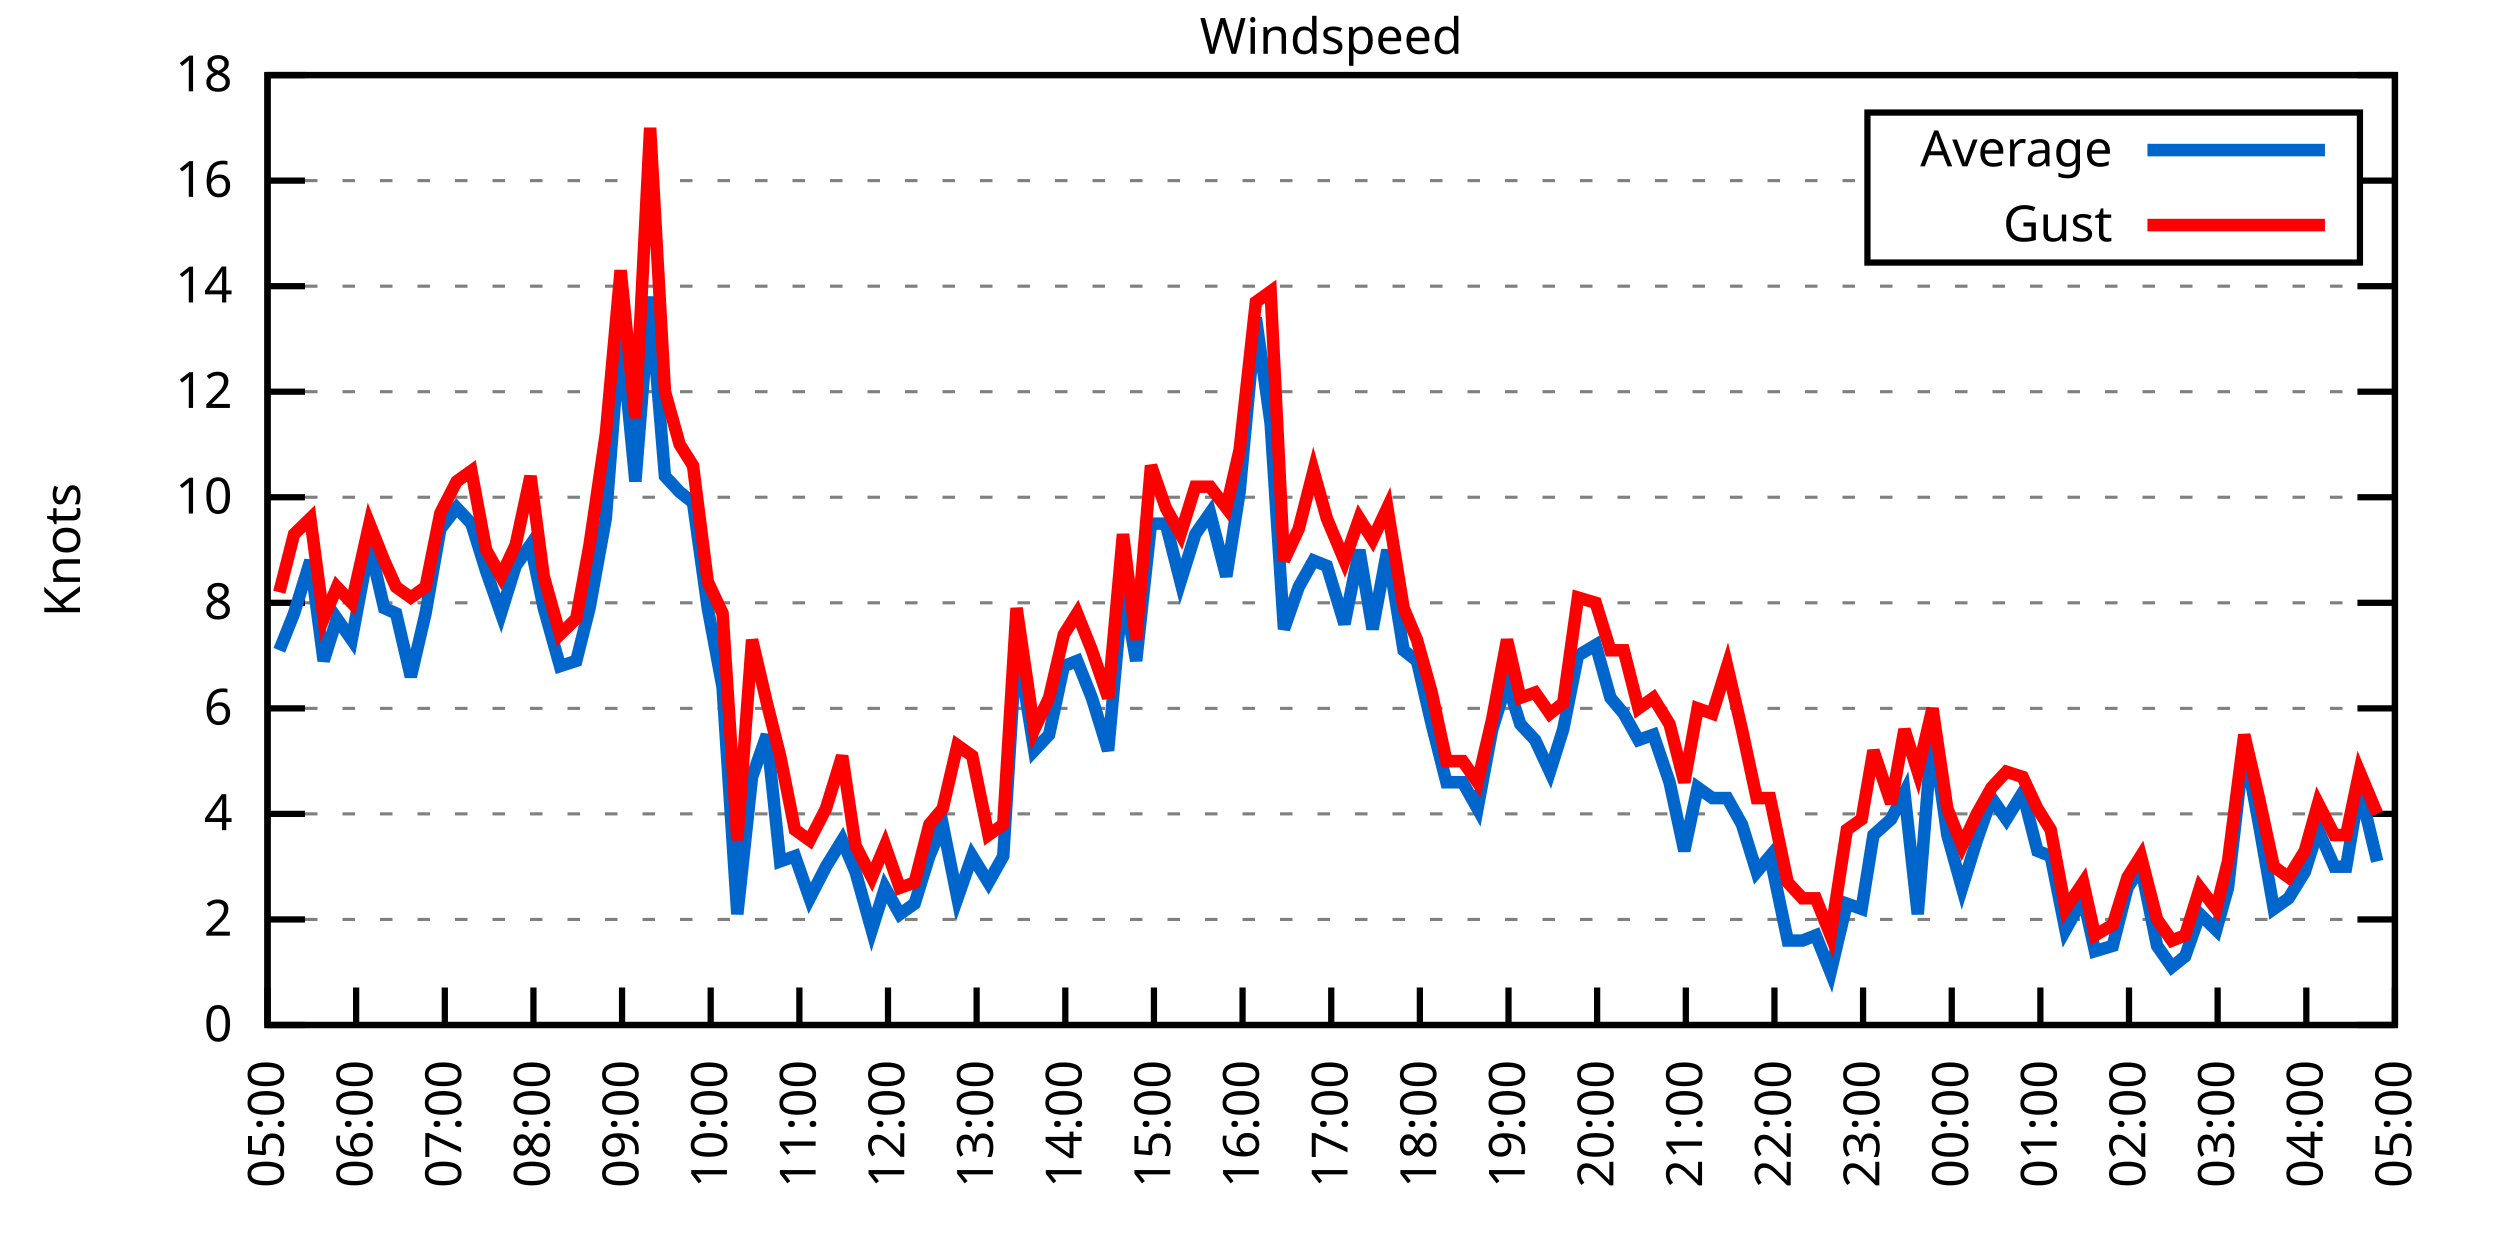
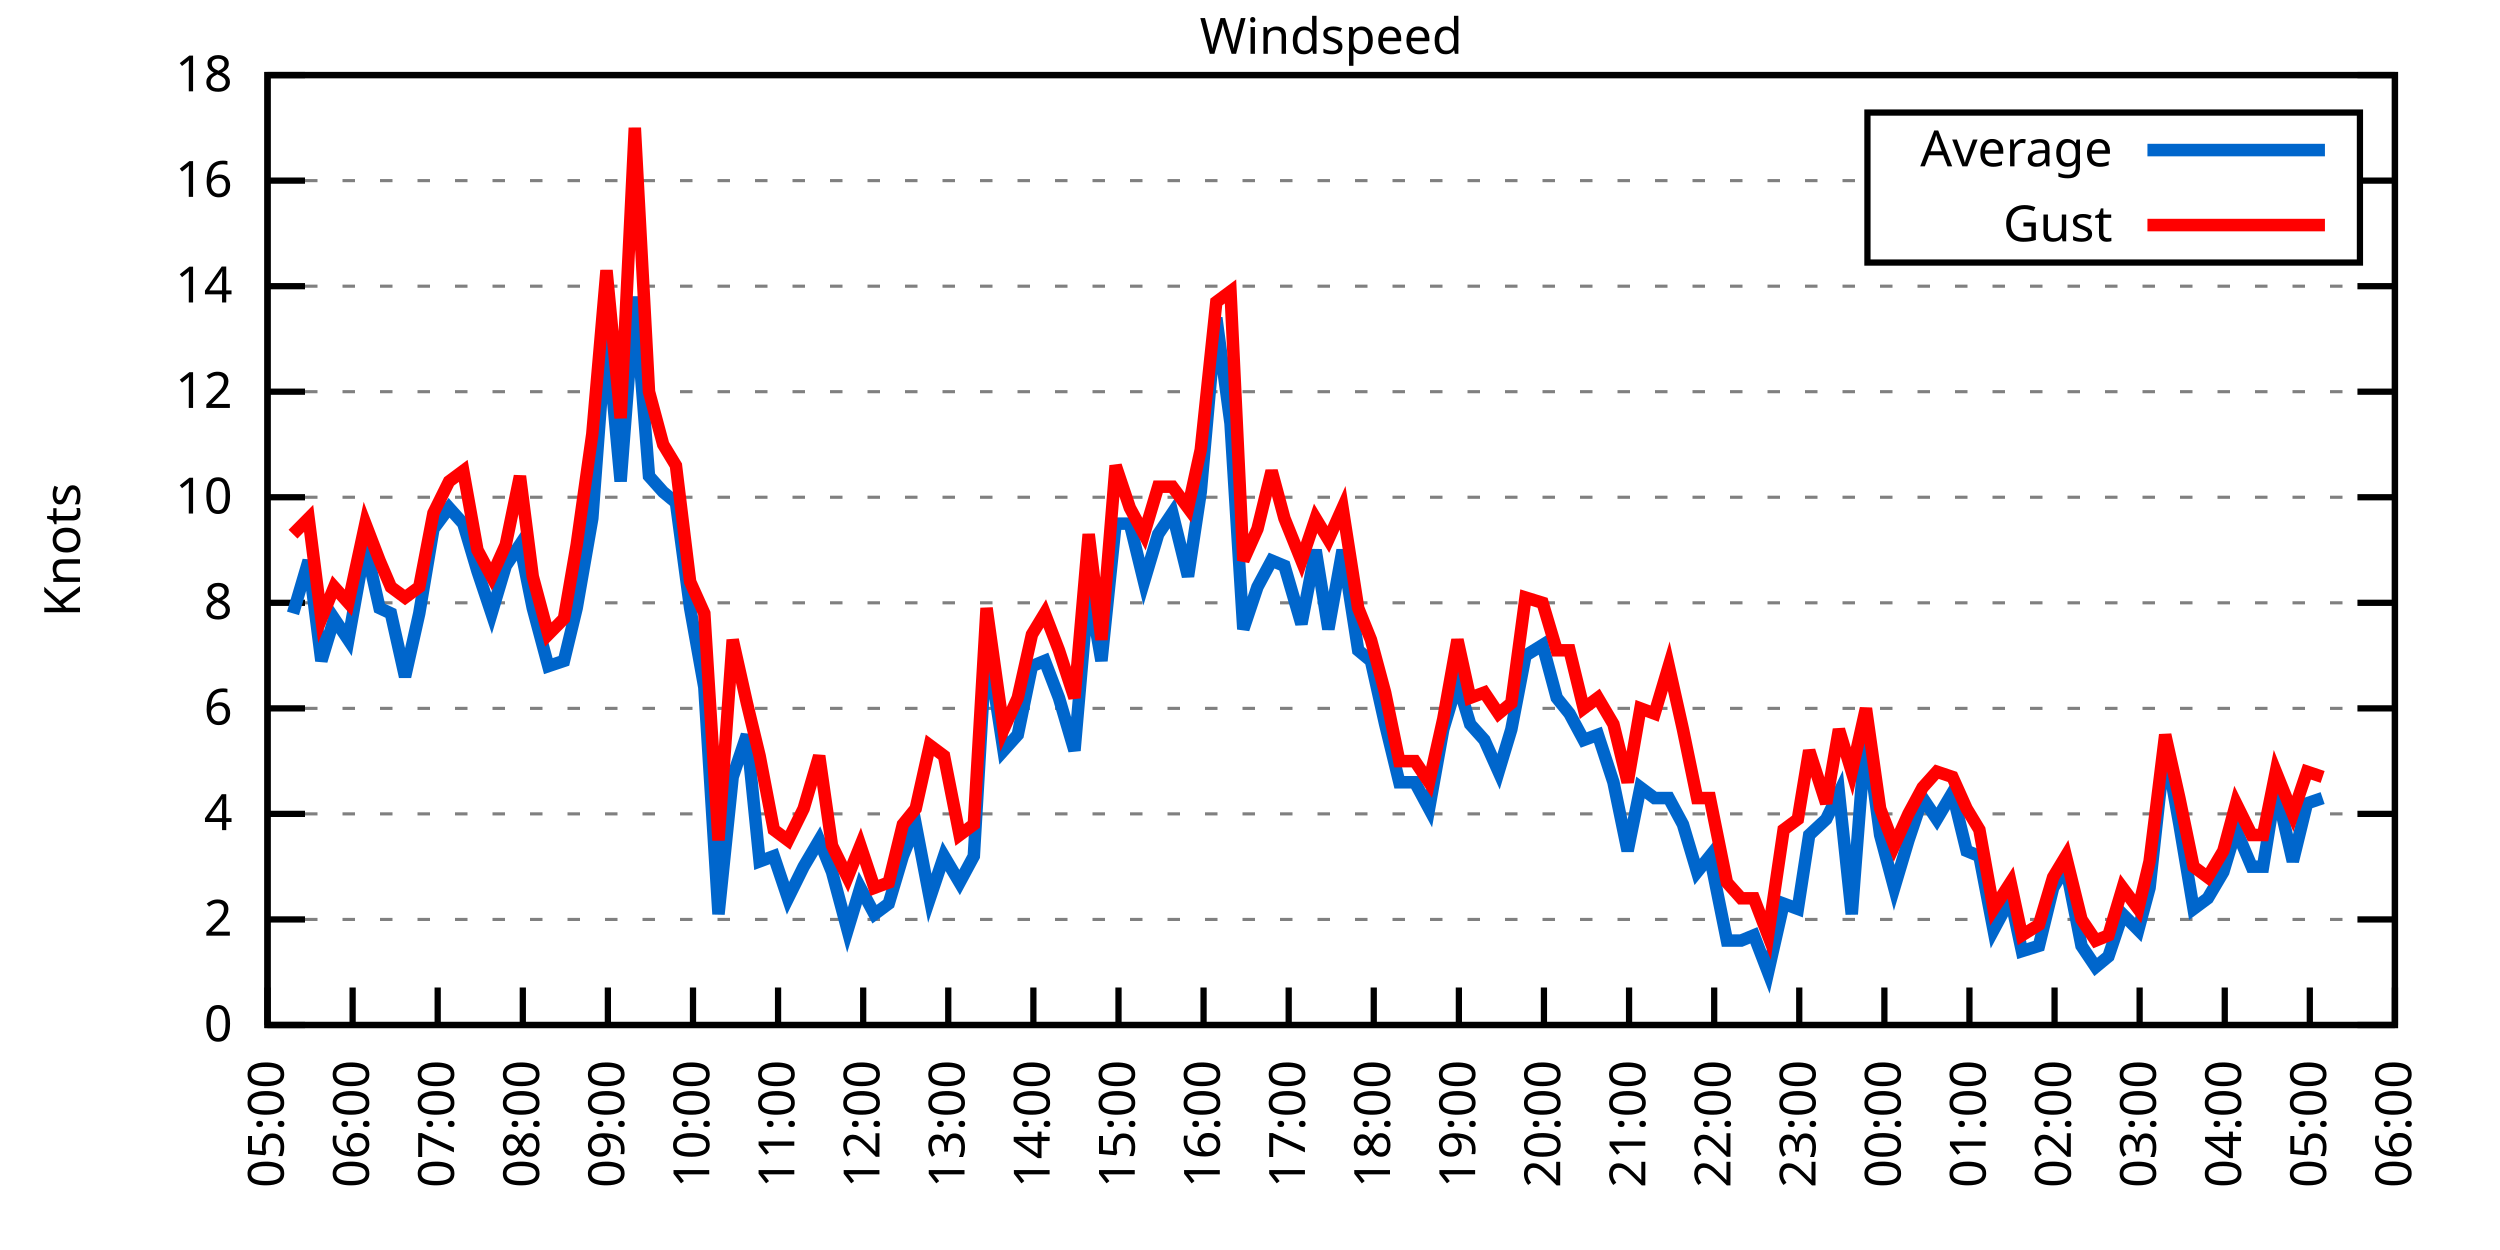
<svg xmlns="http://www.w3.org/2000/svg" xmlns:xlink="http://www.w3.org/1999/xlink" width="400" height="200" viewBox="0 0 400 200">
  <g id="gnuplot_canvas">
    <rect x="0" y="0" width="400" height="200" fill="none" />
    <defs>
      <circle id="gpDot" r="0.5" stroke-width="0.5" stroke="currentColor" />
      <path id="gpPt0" stroke-width="0.333" stroke="currentColor" d="M-1,0 h2 M0,-1 v2" />
      <path id="gpPt1" stroke-width="0.333" stroke="currentColor" d="M-1,-1 L1,1 M1,-1 L-1,1" />
      <path id="gpPt2" stroke-width="0.333" stroke="currentColor" d="M-1,0 L1,0 M0,-1 L0,1 M-1,-1 L1,1 M-1,1 L1,-1" />
      <rect id="gpPt3" stroke-width="0.333" stroke="currentColor" x="-1" y="-1" width="2" height="2" />
      <rect id="gpPt4" stroke-width="0.333" stroke="currentColor" fill="currentColor" x="-1" y="-1" width="2" height="2" />
      <circle id="gpPt5" stroke-width="0.333" stroke="currentColor" cx="0" cy="0" r="1" />
      <use xlink:href="#gpPt5" id="gpPt6" fill="currentColor" stroke="none" />
      <path id="gpPt7" stroke-width="0.333" stroke="currentColor" d="M0,-1.33 L-1.33,0.67 L1.33,0.67 z" />
      <use xlink:href="#gpPt7" id="gpPt8" fill="currentColor" stroke="none" />
      <use xlink:href="#gpPt7" id="gpPt9" stroke="currentColor" transform="rotate(180)" />
      <use xlink:href="#gpPt9" id="gpPt10" fill="currentColor" stroke="none" />
      <use xlink:href="#gpPt3" id="gpPt11" stroke="currentColor" transform="rotate(45)" />
      <use xlink:href="#gpPt11" id="gpPt12" fill="currentColor" stroke="none" />
      <path id="gpPt13" stroke-width="0.333" stroke="currentColor" d="M0,1.330 L1.265,0.411 L0.782,-1.067 L-0.782,-1.076 L-1.265,0.411 z" />
      <use xlink:href="#gpPt13" id="gpPt14" fill="currentColor" stroke="none" />
      <filter id="textbox" filterUnits="objectBoundingBox" x="0" y="0" height="1" width="1">
        <feFlood flood-color="white" flood-opacity="1" result="bgnd" />
        <feComposite in="SourceGraphic" in2="bgnd" operator="atop" />
      </filter>
      <filter id="greybox" filterUnits="objectBoundingBox" x="0" y="0" height="1" width="1">
        <feFlood flood-color="lightgrey" flood-opacity="1" result="grey" />
        <feComposite in="SourceGraphic" in2="grey" operator="atop" />
      </filter>
    </defs>
    <g fill="none" color="white" stroke="currentColor" stroke-width="1.00" stroke-linecap="butt" stroke-linejoin="miter">
</g>
    <g fill="none" color="black" stroke="currentColor" stroke-width="1.00" stroke-linecap="butt" stroke-linejoin="miter">
      <g stroke="none" shape-rendering="crispEdges">
        <polygon fill="rgb(255, 255, 255)" points="42.80,164.00 383.18,164.00 383.18,12.02 42.80,12.02 " />
      </g>
    </g>
    <g fill="none" color="black" stroke="currentColor" stroke-width="1.00" stroke-linecap="butt" stroke-linejoin="miter">
</g>
    <g fill="none" color="black" stroke="black" stroke-width="0.50" stroke-linecap="butt" stroke-linejoin="miter">
</g>
    <g fill="none" color="gray" stroke="currentColor" stroke-width="0.50" stroke-linecap="butt" stroke-linejoin="miter">
      <path stroke="gray" stroke-dasharray="2,4" class="gridline" d="M42.80,164.00 L383.19,164.00  " />
    </g>
    <g fill="none" color="gray" stroke="gray" stroke-width="1.00" stroke-linecap="butt" stroke-linejoin="miter">
</g>
    <g fill="none" color="black" stroke="currentColor" stroke-width="1.00" stroke-linecap="butt" stroke-linejoin="miter">
      <path stroke="black" d="M42.80,164.00 L48.80,164.00 M383.19,164.00 L377.19,164.00  " />
      <g transform="translate(37.20,166.60)" stroke="none" fill="black" font-family="Sans" font-size="8.00" text-anchor="end">
        <text>
          <tspan font-family="Sans"> 0</tspan>
        </text>
      </g>
    </g>
    <g fill="none" color="black" stroke="currentColor" stroke-width="1.00" stroke-linecap="butt" stroke-linejoin="miter">
</g>
    <g fill="none" color="black" stroke="black" stroke-width="0.50" stroke-linecap="butt" stroke-linejoin="miter">
</g>
    <g fill="none" color="gray" stroke="currentColor" stroke-width="0.50" stroke-linecap="butt" stroke-linejoin="miter">
      <path stroke="gray" stroke-dasharray="2,4" class="gridline" d="M42.80,147.11 L383.19,147.11  " />
    </g>
    <g fill="none" color="gray" stroke="gray" stroke-width="1.00" stroke-linecap="butt" stroke-linejoin="miter">
</g>
    <g fill="none" color="black" stroke="currentColor" stroke-width="1.00" stroke-linecap="butt" stroke-linejoin="miter">
      <path stroke="black" d="M42.80,147.11 L48.80,147.11 M383.19,147.11 L377.19,147.11  " />
      <g transform="translate(37.20,149.71)" stroke="none" fill="black" font-family="Sans" font-size="8.00" text-anchor="end">
        <text>
          <tspan font-family="Sans"> 2</tspan>
        </text>
      </g>
    </g>
    <g fill="none" color="black" stroke="currentColor" stroke-width="1.00" stroke-linecap="butt" stroke-linejoin="miter">
</g>
    <g fill="none" color="black" stroke="black" stroke-width="0.50" stroke-linecap="butt" stroke-linejoin="miter">
</g>
    <g fill="none" color="gray" stroke="currentColor" stroke-width="0.50" stroke-linecap="butt" stroke-linejoin="miter">
      <path stroke="gray" stroke-dasharray="2,4" class="gridline" d="M42.80,130.22 L383.19,130.22  " />
    </g>
    <g fill="none" color="gray" stroke="gray" stroke-width="1.00" stroke-linecap="butt" stroke-linejoin="miter">
</g>
    <g fill="none" color="black" stroke="currentColor" stroke-width="1.00" stroke-linecap="butt" stroke-linejoin="miter">
      <path stroke="black" d="M42.80,130.22 L48.80,130.22 M383.19,130.22 L377.19,130.22  " />
      <g transform="translate(37.20,132.82)" stroke="none" fill="black" font-family="Sans" font-size="8.00" text-anchor="end">
        <text>
          <tspan font-family="Sans"> 4</tspan>
        </text>
      </g>
    </g>
    <g fill="none" color="black" stroke="currentColor" stroke-width="1.00" stroke-linecap="butt" stroke-linejoin="miter">
</g>
    <g fill="none" color="black" stroke="black" stroke-width="0.50" stroke-linecap="butt" stroke-linejoin="miter">
</g>
    <g fill="none" color="gray" stroke="currentColor" stroke-width="0.50" stroke-linecap="butt" stroke-linejoin="miter">
      <path stroke="gray" stroke-dasharray="2,4" class="gridline" d="M42.80,113.34 L383.19,113.34  " />
    </g>
    <g fill="none" color="gray" stroke="gray" stroke-width="1.00" stroke-linecap="butt" stroke-linejoin="miter">
</g>
    <g fill="none" color="black" stroke="currentColor" stroke-width="1.00" stroke-linecap="butt" stroke-linejoin="miter">
      <path stroke="black" d="M42.80,113.34 L48.80,113.34 M383.19,113.34 L377.19,113.34  " />
      <g transform="translate(37.20,115.94)" stroke="none" fill="black" font-family="Sans" font-size="8.00" text-anchor="end">
        <text>
          <tspan font-family="Sans"> 6</tspan>
        </text>
      </g>
    </g>
    <g fill="none" color="black" stroke="currentColor" stroke-width="1.00" stroke-linecap="butt" stroke-linejoin="miter">
</g>
    <g fill="none" color="black" stroke="black" stroke-width="0.50" stroke-linecap="butt" stroke-linejoin="miter">
</g>
    <g fill="none" color="gray" stroke="currentColor" stroke-width="0.50" stroke-linecap="butt" stroke-linejoin="miter">
      <path stroke="gray" stroke-dasharray="2,4" class="gridline" d="M42.80,96.45 L383.19,96.45  " />
    </g>
    <g fill="none" color="gray" stroke="gray" stroke-width="1.00" stroke-linecap="butt" stroke-linejoin="miter">
</g>
    <g fill="none" color="black" stroke="currentColor" stroke-width="1.00" stroke-linecap="butt" stroke-linejoin="miter">
      <path stroke="black" d="M42.80,96.45 L48.80,96.45 M383.19,96.45 L377.19,96.45  " />
      <g transform="translate(37.20,99.05)" stroke="none" fill="black" font-family="Sans" font-size="8.00" text-anchor="end">
        <text>
          <tspan font-family="Sans"> 8</tspan>
        </text>
      </g>
    </g>
    <g fill="none" color="black" stroke="currentColor" stroke-width="1.00" stroke-linecap="butt" stroke-linejoin="miter">
</g>
    <g fill="none" color="black" stroke="black" stroke-width="0.50" stroke-linecap="butt" stroke-linejoin="miter">
</g>
    <g fill="none" color="gray" stroke="currentColor" stroke-width="0.50" stroke-linecap="butt" stroke-linejoin="miter">
      <path stroke="gray" stroke-dasharray="2,4" class="gridline" d="M42.80,79.56 L383.19,79.56  " />
    </g>
    <g fill="none" color="gray" stroke="gray" stroke-width="1.00" stroke-linecap="butt" stroke-linejoin="miter">
</g>
    <g fill="none" color="black" stroke="currentColor" stroke-width="1.00" stroke-linecap="butt" stroke-linejoin="miter">
      <path stroke="black" d="M42.80,79.56 L48.80,79.56 M383.19,79.56 L377.19,79.56  " />
      <g transform="translate(37.20,82.16)" stroke="none" fill="black" font-family="Sans" font-size="8.00" text-anchor="end">
        <text>
          <tspan font-family="Sans"> 10</tspan>
        </text>
      </g>
    </g>
    <g fill="none" color="black" stroke="currentColor" stroke-width="1.00" stroke-linecap="butt" stroke-linejoin="miter">
</g>
    <g fill="none" color="black" stroke="black" stroke-width="0.50" stroke-linecap="butt" stroke-linejoin="miter">
</g>
    <g fill="none" color="gray" stroke="currentColor" stroke-width="0.50" stroke-linecap="butt" stroke-linejoin="miter">
      <path stroke="gray" stroke-dasharray="2,4" class="gridline" d="M42.80,62.67 L383.19,62.67  " />
    </g>
    <g fill="none" color="gray" stroke="gray" stroke-width="1.00" stroke-linecap="butt" stroke-linejoin="miter">
</g>
    <g fill="none" color="black" stroke="currentColor" stroke-width="1.00" stroke-linecap="butt" stroke-linejoin="miter">
      <path stroke="black" d="M42.80,62.67 L48.80,62.67 M383.19,62.67 L377.19,62.67  " />
      <g transform="translate(37.20,65.27)" stroke="none" fill="black" font-family="Sans" font-size="8.00" text-anchor="end">
        <text>
          <tspan font-family="Sans"> 12</tspan>
        </text>
      </g>
    </g>
    <g fill="none" color="black" stroke="currentColor" stroke-width="1.00" stroke-linecap="butt" stroke-linejoin="miter">
</g>
    <g fill="none" color="black" stroke="black" stroke-width="0.50" stroke-linecap="butt" stroke-linejoin="miter">
</g>
    <g fill="none" color="gray" stroke="currentColor" stroke-width="0.50" stroke-linecap="butt" stroke-linejoin="miter">
      <path stroke="gray" stroke-dasharray="2,4" class="gridline" d="M42.80,45.79 L383.19,45.79  " />
    </g>
    <g fill="none" color="gray" stroke="gray" stroke-width="1.00" stroke-linecap="butt" stroke-linejoin="miter">
</g>
    <g fill="none" color="black" stroke="currentColor" stroke-width="1.00" stroke-linecap="butt" stroke-linejoin="miter">
      <path stroke="black" d="M42.80,45.79 L48.80,45.79 M383.19,45.79 L377.19,45.79  " />
      <g transform="translate(37.20,48.39)" stroke="none" fill="black" font-family="Sans" font-size="8.00" text-anchor="end">
        <text>
          <tspan font-family="Sans"> 14</tspan>
        </text>
      </g>
    </g>
    <g fill="none" color="black" stroke="currentColor" stroke-width="1.00" stroke-linecap="butt" stroke-linejoin="miter">
</g>
    <g fill="none" color="black" stroke="black" stroke-width="0.50" stroke-linecap="butt" stroke-linejoin="miter">
</g>
    <g fill="none" color="gray" stroke="currentColor" stroke-width="0.50" stroke-linecap="butt" stroke-linejoin="miter">
      <path stroke="gray" stroke-dasharray="2,4" class="gridline" d="M42.80,28.90 L298.79,28.90 M377.59,28.90 L383.19,28.90  " />
    </g>
    <g fill="none" color="gray" stroke="gray" stroke-width="1.00" stroke-linecap="butt" stroke-linejoin="miter">
</g>
    <g fill="none" color="black" stroke="currentColor" stroke-width="1.00" stroke-linecap="butt" stroke-linejoin="miter">
      <path stroke="black" d="M42.80,28.90 L48.80,28.90 M383.19,28.90 L377.19,28.90  " />
      <g transform="translate(37.20,31.50)" stroke="none" fill="black" font-family="Sans" font-size="8.00" text-anchor="end">
        <text>
          <tspan font-family="Sans"> 16</tspan>
        </text>
      </g>
    </g>
    <g fill="none" color="black" stroke="currentColor" stroke-width="1.00" stroke-linecap="butt" stroke-linejoin="miter">
</g>
    <g fill="none" color="black" stroke="black" stroke-width="0.50" stroke-linecap="butt" stroke-linejoin="miter">
</g>
    <g fill="none" color="gray" stroke="currentColor" stroke-width="0.50" stroke-linecap="butt" stroke-linejoin="miter">
      <path stroke="gray" stroke-dasharray="2,4" class="gridline" d="M42.80,12.01 L383.19,12.01  " />
    </g>
    <g fill="none" color="gray" stroke="gray" stroke-width="1.00" stroke-linecap="butt" stroke-linejoin="miter">
</g>
    <g fill="none" color="black" stroke="currentColor" stroke-width="1.00" stroke-linecap="butt" stroke-linejoin="miter">
      <path stroke="black" d="M42.80,12.01 L48.80,12.01 M383.19,12.01 L377.19,12.01  " />
      <g transform="translate(37.20,14.61)" stroke="none" fill="black" font-family="Sans" font-size="8.00" text-anchor="end">
        <text>
          <tspan font-family="Sans"> 18</tspan>
        </text>
      </g>
    </g>
    <g fill="none" color="black" stroke="currentColor" stroke-width="1.00" stroke-linecap="butt" stroke-linejoin="miter">
      <path stroke="black" d="M42.80,164.00 L42.80,158.00  " />
      <g transform="translate(45.40,169.60) rotate(270.00)" stroke="none" fill="black" font-family="Sans" font-size="8.00" text-anchor="end">
        <text>
          <tspan font-family="Sans">05:00</tspan>
        </text>
      </g>
    </g>
    <g fill="none" color="black" stroke="currentColor" stroke-width="1.00" stroke-linecap="butt" stroke-linejoin="miter">
-       <path stroke="black" d="M56.98,164.00 L56.98,158.00  " />
-       <g transform="translate(59.58,169.60) rotate(270.00)" stroke="none" fill="black" font-family="Sans" font-size="8.00" text-anchor="end">
+       <path stroke="black" d="M56.42,164.00 L56.42,158.00  " />
+       <g transform="translate(59.02,169.60) rotate(270.00)" stroke="none" fill="black" font-family="Sans" font-size="8.00" text-anchor="end">
        <text>
          <tspan font-family="Sans">06:00</tspan>
        </text>
      </g>
    </g>
    <g fill="none" color="black" stroke="currentColor" stroke-width="1.00" stroke-linecap="butt" stroke-linejoin="miter">
-       <path stroke="black" d="M71.17,164.00 L71.17,158.00  " />
-       <g transform="translate(73.77,169.60) rotate(270.00)" stroke="none" fill="black" font-family="Sans" font-size="8.00" text-anchor="end">
+       <path stroke="black" d="M70.03,164.00 L70.03,158.00  " />
+       <g transform="translate(72.63,169.60) rotate(270.00)" stroke="none" fill="black" font-family="Sans" font-size="8.00" text-anchor="end">
        <text>
          <tspan font-family="Sans">07:00</tspan>
        </text>
      </g>
    </g>
    <g fill="none" color="black" stroke="currentColor" stroke-width="1.00" stroke-linecap="butt" stroke-linejoin="miter">
-       <path stroke="black" d="M85.35,164.00 L85.35,158.00  " />
-       <g transform="translate(87.95,169.60) rotate(270.00)" stroke="none" fill="black" font-family="Sans" font-size="8.00" text-anchor="end">
+       <path stroke="black" d="M83.65,164.00 L83.65,158.00  " />
+       <g transform="translate(86.25,169.60) rotate(270.00)" stroke="none" fill="black" font-family="Sans" font-size="8.00" text-anchor="end">
        <text>
          <tspan font-family="Sans">08:00</tspan>
        </text>
      </g>
    </g>
    <g fill="none" color="black" stroke="currentColor" stroke-width="1.00" stroke-linecap="butt" stroke-linejoin="miter">
-       <path stroke="black" d="M99.53,164.00 L99.53,158.00  " />
-       <g transform="translate(102.13,169.60) rotate(270.00)" stroke="none" fill="black" font-family="Sans" font-size="8.00" text-anchor="end">
+       <path stroke="black" d="M97.26,164.00 L97.26,158.00  " />
+       <g transform="translate(99.86,169.60) rotate(270.00)" stroke="none" fill="black" font-family="Sans" font-size="8.00" text-anchor="end">
        <text>
          <tspan font-family="Sans">09:00</tspan>
        </text>
      </g>
    </g>
    <g fill="none" color="black" stroke="currentColor" stroke-width="1.00" stroke-linecap="butt" stroke-linejoin="miter">
-       <path stroke="black" d="M113.71,164.00 L113.71,158.00  " />
-       <g transform="translate(116.31,169.60) rotate(270.00)" stroke="none" fill="black" font-family="Sans" font-size="8.00" text-anchor="end">
+       <path stroke="black" d="M110.88,164.00 L110.88,158.00  " />
+       <g transform="translate(113.48,169.60) rotate(270.00)" stroke="none" fill="black" font-family="Sans" font-size="8.00" text-anchor="end">
        <text>
          <tspan font-family="Sans">10:00</tspan>
        </text>
      </g>
    </g>
    <g fill="none" color="black" stroke="currentColor" stroke-width="1.00" stroke-linecap="butt" stroke-linejoin="miter">
-       <path stroke="black" d="M127.90,164.00 L127.90,158.00  " />
-       <g transform="translate(130.50,169.60) rotate(270.00)" stroke="none" fill="black" font-family="Sans" font-size="8.00" text-anchor="end">
+       <path stroke="black" d="M124.49,164.00 L124.49,158.00  " />
+       <g transform="translate(127.09,169.60) rotate(270.00)" stroke="none" fill="black" font-family="Sans" font-size="8.00" text-anchor="end">
        <text>
          <tspan font-family="Sans">11:00</tspan>
        </text>
      </g>
    </g>
    <g fill="none" color="black" stroke="currentColor" stroke-width="1.00" stroke-linecap="butt" stroke-linejoin="miter">
-       <path stroke="black" d="M142.08,164.00 L142.08,158.00  " />
-       <g transform="translate(144.68,169.60) rotate(270.00)" stroke="none" fill="black" font-family="Sans" font-size="8.00" text-anchor="end">
+       <path stroke="black" d="M138.11,164.00 L138.11,158.00  " />
+       <g transform="translate(140.71,169.60) rotate(270.00)" stroke="none" fill="black" font-family="Sans" font-size="8.00" text-anchor="end">
        <text>
          <tspan font-family="Sans">12:00</tspan>
        </text>
      </g>
    </g>
    <g fill="none" color="black" stroke="currentColor" stroke-width="1.00" stroke-linecap="butt" stroke-linejoin="miter">
-       <path stroke="black" d="M156.26,164.00 L156.26,158.00  " />
-       <g transform="translate(158.86,169.60) rotate(270.00)" stroke="none" fill="black" font-family="Sans" font-size="8.00" text-anchor="end">
+       <path stroke="black" d="M151.72,164.00 L151.72,158.00  " />
+       <g transform="translate(154.32,169.60) rotate(270.00)" stroke="none" fill="black" font-family="Sans" font-size="8.00" text-anchor="end">
        <text>
          <tspan font-family="Sans">13:00</tspan>
        </text>
      </g>
    </g>
    <g fill="none" color="black" stroke="currentColor" stroke-width="1.00" stroke-linecap="butt" stroke-linejoin="miter">
-       <path stroke="black" d="M170.45,164.00 L170.45,158.00  " />
-       <g transform="translate(173.05,169.60) rotate(270.00)" stroke="none" fill="black" font-family="Sans" font-size="8.00" text-anchor="end">
+       <path stroke="black" d="M165.34,164.00 L165.34,158.00  " />
+       <g transform="translate(167.94,169.60) rotate(270.00)" stroke="none" fill="black" font-family="Sans" font-size="8.00" text-anchor="end">
        <text>
          <tspan font-family="Sans">14:00</tspan>
        </text>
      </g>
    </g>
    <g fill="none" color="black" stroke="currentColor" stroke-width="1.00" stroke-linecap="butt" stroke-linejoin="miter">
-       <path stroke="black" d="M184.63,164.00 L184.63,158.00  " />
-       <g transform="translate(187.23,169.60) rotate(270.00)" stroke="none" fill="black" font-family="Sans" font-size="8.00" text-anchor="end">
+       <path stroke="black" d="M178.96,164.00 L178.96,158.00  " />
+       <g transform="translate(181.56,169.60) rotate(270.00)" stroke="none" fill="black" font-family="Sans" font-size="8.00" text-anchor="end">
        <text>
          <tspan font-family="Sans">15:00</tspan>
        </text>
      </g>
    </g>
    <g fill="none" color="black" stroke="currentColor" stroke-width="1.00" stroke-linecap="butt" stroke-linejoin="miter">
-       <path stroke="black" d="M198.81,164.00 L198.81,158.00  " />
-       <g transform="translate(201.41,169.60) rotate(270.00)" stroke="none" fill="black" font-family="Sans" font-size="8.00" text-anchor="end">
+       <path stroke="black" d="M192.57,164.00 L192.57,158.00  " />
+       <g transform="translate(195.17,169.60) rotate(270.00)" stroke="none" fill="black" font-family="Sans" font-size="8.00" text-anchor="end">
        <text>
          <tspan font-family="Sans">16:00</tspan>
        </text>
      </g>
    </g>
    <g fill="none" color="black" stroke="currentColor" stroke-width="1.00" stroke-linecap="butt" stroke-linejoin="miter">
-       <path stroke="black" d="M213.00,164.00 L213.00,158.00  " />
-       <g transform="translate(215.60,169.60) rotate(270.00)" stroke="none" fill="black" font-family="Sans" font-size="8.00" text-anchor="end">
+       <path stroke="black" d="M206.19,164.00 L206.19,158.00  " />
+       <g transform="translate(208.79,169.60) rotate(270.00)" stroke="none" fill="black" font-family="Sans" font-size="8.00" text-anchor="end">
        <text>
          <tspan font-family="Sans">17:00</tspan>
        </text>
      </g>
    </g>
    <g fill="none" color="black" stroke="currentColor" stroke-width="1.00" stroke-linecap="butt" stroke-linejoin="miter">
-       <path stroke="black" d="M227.18,164.00 L227.18,158.00  " />
-       <g transform="translate(229.78,169.60) rotate(270.00)" stroke="none" fill="black" font-family="Sans" font-size="8.00" text-anchor="end">
+       <path stroke="black" d="M219.80,164.00 L219.80,158.00  " />
+       <g transform="translate(222.40,169.60) rotate(270.00)" stroke="none" fill="black" font-family="Sans" font-size="8.00" text-anchor="end">
        <text>
          <tspan font-family="Sans">18:00</tspan>
        </text>
      </g>
    </g>
    <g fill="none" color="black" stroke="currentColor" stroke-width="1.00" stroke-linecap="butt" stroke-linejoin="miter">
-       <path stroke="black" d="M241.36,164.00 L241.36,158.00  " />
-       <g transform="translate(243.96,169.60) rotate(270.00)" stroke="none" fill="black" font-family="Sans" font-size="8.00" text-anchor="end">
+       <path stroke="black" d="M233.42,164.00 L233.42,158.00  " />
+       <g transform="translate(236.02,169.60) rotate(270.00)" stroke="none" fill="black" font-family="Sans" font-size="8.00" text-anchor="end">
        <text>
          <tspan font-family="Sans">19:00</tspan>
        </text>
      </g>
    </g>
    <g fill="none" color="black" stroke="currentColor" stroke-width="1.00" stroke-linecap="butt" stroke-linejoin="miter">
-       <path stroke="black" d="M255.54,164.00 L255.54,158.00  " />
-       <g transform="translate(258.14,169.60) rotate(270.00)" stroke="none" fill="black" font-family="Sans" font-size="8.00" text-anchor="end">
+       <path stroke="black" d="M247.03,164.00 L247.03,158.00  " />
+       <g transform="translate(249.63,169.60) rotate(270.00)" stroke="none" fill="black" font-family="Sans" font-size="8.00" text-anchor="end">
        <text>
          <tspan font-family="Sans">20:00</tspan>
        </text>
      </g>
    </g>
    <g fill="none" color="black" stroke="currentColor" stroke-width="1.00" stroke-linecap="butt" stroke-linejoin="miter">
-       <path stroke="black" d="M269.73,164.00 L269.73,158.00  " />
-       <g transform="translate(272.33,169.60) rotate(270.00)" stroke="none" fill="black" font-family="Sans" font-size="8.00" text-anchor="end">
+       <path stroke="black" d="M260.65,164.00 L260.65,158.00  " />
+       <g transform="translate(263.25,169.60) rotate(270.00)" stroke="none" fill="black" font-family="Sans" font-size="8.00" text-anchor="end">
        <text>
          <tspan font-family="Sans">21:00</tspan>
        </text>
      </g>
    </g>
    <g fill="none" color="black" stroke="currentColor" stroke-width="1.00" stroke-linecap="butt" stroke-linejoin="miter">
-       <path stroke="black" d="M283.91,164.00 L283.91,158.00  " />
-       <g transform="translate(286.51,169.60) rotate(270.00)" stroke="none" fill="black" font-family="Sans" font-size="8.00" text-anchor="end">
+       <path stroke="black" d="M274.27,164.00 L274.27,158.00  " />
+       <g transform="translate(276.87,169.60) rotate(270.00)" stroke="none" fill="black" font-family="Sans" font-size="8.00" text-anchor="end">
        <text>
          <tspan font-family="Sans">22:00</tspan>
        </text>
      </g>
    </g>
    <g fill="none" color="black" stroke="currentColor" stroke-width="1.00" stroke-linecap="butt" stroke-linejoin="miter">
-       <path stroke="black" d="M298.09,164.00 L298.09,158.00  " />
-       <g transform="translate(300.69,169.60) rotate(270.00)" stroke="none" fill="black" font-family="Sans" font-size="8.00" text-anchor="end">
+       <path stroke="black" d="M287.88,164.00 L287.88,158.00  " />
+       <g transform="translate(290.48,169.60) rotate(270.00)" stroke="none" fill="black" font-family="Sans" font-size="8.00" text-anchor="end">
        <text>
          <tspan font-family="Sans">23:00</tspan>
        </text>
      </g>
    </g>
    <g fill="none" color="black" stroke="currentColor" stroke-width="1.00" stroke-linecap="butt" stroke-linejoin="miter">
-       <path stroke="black" d="M312.28,164.00 L312.28,158.00  " />
-       <g transform="translate(314.88,169.60) rotate(270.00)" stroke="none" fill="black" font-family="Sans" font-size="8.00" text-anchor="end">
+       <path stroke="black" d="M301.50,164.00 L301.50,158.00  " />
+       <g transform="translate(304.10,169.60) rotate(270.00)" stroke="none" fill="black" font-family="Sans" font-size="8.00" text-anchor="end">
        <text>
          <tspan font-family="Sans">00:00</tspan>
        </text>
      </g>
    </g>
    <g fill="none" color="black" stroke="currentColor" stroke-width="1.00" stroke-linecap="butt" stroke-linejoin="miter">
-       <path stroke="black" d="M326.46,164.00 L326.46,158.00  " />
-       <g transform="translate(329.06,169.60) rotate(270.00)" stroke="none" fill="black" font-family="Sans" font-size="8.00" text-anchor="end">
+       <path stroke="black" d="M315.11,164.00 L315.11,158.00  " />
+       <g transform="translate(317.71,169.60) rotate(270.00)" stroke="none" fill="black" font-family="Sans" font-size="8.00" text-anchor="end">
        <text>
          <tspan font-family="Sans">01:00</tspan>
        </text>
      </g>
    </g>
    <g fill="none" color="black" stroke="currentColor" stroke-width="1.00" stroke-linecap="butt" stroke-linejoin="miter">
-       <path stroke="black" d="M340.64,164.00 L340.64,158.00  " />
-       <g transform="translate(343.24,169.60) rotate(270.00)" stroke="none" fill="black" font-family="Sans" font-size="8.00" text-anchor="end">
+       <path stroke="black" d="M328.73,164.00 L328.73,158.00  " />
+       <g transform="translate(331.33,169.60) rotate(270.00)" stroke="none" fill="black" font-family="Sans" font-size="8.00" text-anchor="end">
        <text>
          <tspan font-family="Sans">02:00</tspan>
        </text>
      </g>
    </g>
    <g fill="none" color="black" stroke="currentColor" stroke-width="1.00" stroke-linecap="butt" stroke-linejoin="miter">
-       <path stroke="black" d="M354.82,164.00 L354.82,158.00  " />
-       <g transform="translate(357.42,169.60) rotate(270.00)" stroke="none" fill="black" font-family="Sans" font-size="8.00" text-anchor="end">
+       <path stroke="black" d="M342.34,164.00 L342.34,158.00  " />
+       <g transform="translate(344.94,169.60) rotate(270.00)" stroke="none" fill="black" font-family="Sans" font-size="8.00" text-anchor="end">
        <text>
          <tspan font-family="Sans">03:00</tspan>
        </text>
      </g>
    </g>
    <g fill="none" color="black" stroke="currentColor" stroke-width="1.00" stroke-linecap="butt" stroke-linejoin="miter">
-       <path stroke="black" d="M369.01,164.00 L369.01,158.00  " />
-       <g transform="translate(371.61,169.60) rotate(270.00)" stroke="none" fill="black" font-family="Sans" font-size="8.00" text-anchor="end">
+       <path stroke="black" d="M355.96,164.00 L355.96,158.00  " />
+       <g transform="translate(358.56,169.60) rotate(270.00)" stroke="none" fill="black" font-family="Sans" font-size="8.00" text-anchor="end">
        <text>
          <tspan font-family="Sans">04:00</tspan>
+         </text>
+       </g>
+     </g>
+     <g fill="none" color="black" stroke="currentColor" stroke-width="1.00" stroke-linecap="butt" stroke-linejoin="miter">
+       <path stroke="black" d="M369.57,164.00 L369.57,158.00  " />
+       <g transform="translate(372.17,169.60) rotate(270.00)" stroke="none" fill="black" font-family="Sans" font-size="8.00" text-anchor="end">
+         <text>
+           <tspan font-family="Sans">05:00</tspan>
        </text>
      </g>
    </g>
    <g fill="none" color="black" stroke="currentColor" stroke-width="1.00" stroke-linecap="butt" stroke-linejoin="miter">
      <path stroke="black" d="M383.19,164.00 L383.19,158.00  " />
      <g transform="translate(385.79,169.60) rotate(270.00)" stroke="none" fill="black" font-family="Sans" font-size="8.00" text-anchor="end">
        <text>
-           <tspan font-family="Sans">05:00</tspan>
+           <tspan font-family="Sans">06:00</tspan>
        </text>
      </g>
    </g>
    <g fill="none" color="black" stroke="currentColor" stroke-width="1.00" stroke-linecap="butt" stroke-linejoin="miter">
</g>
    <g fill="none" color="black" stroke="currentColor" stroke-width="1.00" stroke-linecap="butt" stroke-linejoin="miter">
      <path stroke="black" d="M42.80,12.01 L42.80,164.00 L383.19,164.00 L383.19,12.01 L42.80,12.01 Z  " />
    </g>
    <g fill="none" color="black" stroke="currentColor" stroke-width="1.00" stroke-linecap="butt" stroke-linejoin="miter">
</g>
    <g fill="none" color="black" stroke="currentColor" stroke-width="1.00" stroke-linecap="butt" stroke-linejoin="miter">
      <path stroke="black" d="M298.79,42.01 L298.79,18.01 L377.59,18.01 L377.59,42.01 L298.79,42.01 Z  " />
    </g>
    <g id="Windspeed_plot_1">
      <g fill="none" color="white" stroke="black" stroke-width="2.00" stroke-linecap="butt" stroke-linejoin="miter">
</g>
      <g fill="none" color="black" stroke="currentColor" stroke-width="2.00" stroke-linecap="butt" stroke-linejoin="miter">
        <g transform="translate(337.99,26.61)" stroke="none" fill="black" font-family="Sans" font-size="8.00" text-anchor="end">
          <text>
            <tspan font-family="Sans">Average</tspan>
          </text>
        </g>
      </g>
      <g fill="none" color="black" stroke="currentColor" stroke-width="2.00" stroke-linecap="butt" stroke-linejoin="miter">
-         <path stroke="rgb(  0, 102, 204)" d="M343.59,24.01 L371.99,24.01 M44.69,104.05 L47.05,98.14 L49.66,89.69 L51.78,105.74 L53.91,98.98 L56.27,102.36   L59.11,87.16 L61.47,97.29 L63.37,98.14 L65.73,108.27 L68.09,98.14 L70.46,84.63 L73.06,81.25 L75.42,83.78   L77.78,91.38 L80.15,98.14 L82.51,90.54 L84.88,87.16 L87.00,97.29 L89.60,106.58 L92.20,105.74 L94.33,97.29   L96.93,82.94 L99.30,52.54 L101.66,77.03 L104.02,47.47 L106.39,76.18 L108.75,78.72 L110.88,80.41 L113.24,97.29   L115.61,109.96 L117.97,146.27 L120.33,124.31 L122.70,117.56 L124.82,137.82 L127.19,136.98 L129.55,143.73 L132.15,138.67   L134.75,134.45 L136.88,139.51 L139.48,148.80 L141.61,142.05 L143.97,146.27 L146.34,144.58 L148.70,136.98 L150.83,131.91   L153.19,143.73 L155.55,136.98 L158.15,141.20 L160.52,136.98 L162.65,102.36 L165.48,120.09 L167.85,117.56 L170.21,106.58   L172.34,105.74 L174.70,111.65 L177.30,120.09 L179.67,93.92 L181.79,105.74 L184.16,83.78 L186.52,83.78 L188.88,93.07   L191.25,85.47 L193.61,82.09 L196.21,92.23 L198.34,78.72 L200.94,50.85 L203.30,67.74 L205.43,100.67 L207.79,93.92   L210.16,89.69 L212.29,90.54 L215.12,99.83 L217.49,88.00 L219.61,100.67 L221.98,88.00 L224.58,104.05 L226.71,105.74   L229.07,115.87 L231.43,125.16 L234.03,125.16 L236.40,129.38 L238.76,116.71 L241.12,109.11 L243.25,115.87 L245.62,118.40   L247.98,123.47 L250.11,116.71 L252.47,104.89 L255.31,103.20 L257.67,111.65 L259.80,114.18 L262.16,118.40 L264.53,117.56   L267.13,125.16 L269.49,136.14 L271.62,126.00 L273.98,127.69 L276.35,127.69 L278.71,131.91 L281.07,139.51 L283.20,136.98   L286.04,150.49 L288.40,150.49 L290.53,149.65 L292.89,155.56 L295.49,144.58 L297.86,145.42 L299.75,133.60 L302.58,131.07   L304.71,126.85 L306.84,146.27 L309.20,116.71 L311.57,133.60 L313.93,142.05 L316.29,134.45 L318.66,127.69 L321.02,131.07   L323.62,126.85 L325.99,136.14 L328.11,136.98 L330.48,148.80 L333.31,143.73 L335.20,152.18 L338.04,151.33 L340.40,142.05   L342.53,138.67 L345.13,151.33 L347.50,154.71 L349.62,153.02 L351.99,146.27 L354.59,148.80 L356.48,142.05 L359.08,119.25   L361.44,131.91 L363.81,145.42 L366.17,143.73 L368.77,139.51 L370.90,132.76 L373.50,138.67 L375.39,138.67 L377.52,126.00   L380.35,137.82  " />
+         <path stroke="rgb(  0, 102, 204)" d="M343.59,24.01 L371.99,24.01 M46.88,98.14 L49.38,89.69 L51.42,105.74 L53.47,98.98 L55.73,102.36 L58.46,87.16   L60.73,97.29 L62.54,98.14 L64.81,108.27 L67.08,98.14 L69.35,84.63 L71.85,81.25 L74.12,83.78 L76.39,91.38   L78.65,98.14 L80.92,90.54 L83.19,87.16 L85.24,97.29 L87.73,106.58 L90.23,105.74 L92.27,97.29 L94.77,82.94   L97.04,52.54 L99.30,77.03 L101.57,47.47 L103.84,76.18 L106.11,78.72 L108.15,80.41 L110.42,97.29 L112.69,109.96   L114.96,146.27 L117.23,124.31 L119.50,117.56 L121.54,137.82 L123.81,136.98 L126.08,143.73 L128.58,138.67 L131.07,134.45   L133.12,139.51 L135.61,148.80 L137.66,142.05 L139.92,146.27 L142.19,144.58 L144.46,136.98 L146.51,131.91 L148.77,143.73   L151.04,136.98 L153.54,141.20 L155.81,136.98 L157.85,102.36 L160.57,120.09 L162.84,117.56 L165.11,106.58 L167.16,105.74   L169.43,111.65 L171.92,120.09 L174.19,93.92 L176.23,105.74 L178.50,83.78 L180.77,83.78 L183.04,93.07 L185.31,85.47   L187.58,82.09 L190.08,92.23 L192.12,78.72 L194.61,50.85 L196.88,67.74 L198.93,100.67 L201.19,93.92 L203.46,89.69   L205.51,90.54 L208.23,99.83 L210.50,88.00 L212.54,100.67 L214.81,88.00 L217.31,104.05 L219.35,105.74 L221.62,115.87   L223.89,125.16 L226.38,125.16 L228.65,129.38 L230.92,116.71 L233.19,109.11 L235.23,115.87 L237.50,118.40 L239.77,123.47   L241.81,116.71 L244.08,104.89 L246.81,103.20 L249.08,111.65 L251.12,114.18 L253.39,118.40 L255.66,117.56 L258.15,125.16   L260.42,136.14 L262.47,126.00 L264.73,127.69 L267.00,127.69 L269.27,131.91 L271.54,139.51 L273.58,136.98 L276.31,150.49   L278.58,150.49 L280.62,149.65 L282.89,155.56 L285.38,144.58 L287.65,145.42 L289.47,133.60 L292.19,131.07 L294.23,126.85   L296.28,146.27 L298.55,116.71 L300.82,133.60 L303.08,142.05 L305.35,134.45 L307.62,127.69 L309.89,131.07 L312.39,126.85   L314.66,136.14 L316.70,136.98 L318.97,148.80 L321.69,143.73 L323.51,152.18 L326.23,151.33 L328.50,142.05 L330.54,138.67   L333.04,151.33 L335.31,154.71 L337.35,153.02 L339.62,146.27 L342.12,148.80 L343.93,142.05 L346.43,119.25 L348.70,131.91   L350.97,145.42 L353.24,143.73 L355.73,139.51 L357.77,132.76 L360.27,138.67 L362.09,138.67 L364.13,126.00 L366.85,137.82   L369.12,128.54 L371.62,127.69  " />
      </g>
    </g>
    <g id="Windspeed_plot_2">
      <g fill="none" color="black" stroke="currentColor" stroke-width="2.00" stroke-linecap="butt" stroke-linejoin="miter">
        <g transform="translate(337.99,38.61)" stroke="none" fill="black" font-family="Sans" font-size="8.00" text-anchor="end">
          <text>
            <tspan font-family="Sans">Gust</tspan>
          </text>
        </g>
      </g>
      <g fill="none" color="black" stroke="currentColor" stroke-width="2.00" stroke-linecap="butt" stroke-linejoin="miter">
-         <path stroke="rgb(255,   0,   0)" d="M343.59,36.01 L371.99,36.01 M44.69,94.76 L47.05,85.47 L49.66,82.94 L51.78,98.98 L53.91,93.92 L56.27,96.45   L59.11,83.78 L61.47,89.69 L63.37,93.92 L65.73,95.60 L68.09,93.92 L70.46,82.09 L73.06,77.03 L75.42,75.34   L77.78,88.00 L80.15,92.23 L82.51,87.16 L84.88,76.18 L87.00,92.23 L89.60,101.52 L92.20,98.98 L94.33,87.16   L96.93,69.43 L99.30,43.25 L101.66,66.90 L104.02,20.45 L106.39,62.67 L108.75,71.12 L110.88,74.49 L113.24,93.07   L115.61,98.14 L117.97,134.45 L120.33,102.36 L122.70,112.49 L124.82,120.94 L127.19,132.76 L129.55,134.45 L132.15,129.38   L134.75,120.94 L136.88,135.29 L139.48,140.36 L141.61,135.29 L143.97,142.05 L146.34,141.20 L148.70,131.91 L150.83,129.38   L153.19,119.25 L155.55,120.94 L158.15,133.60 L160.52,131.91 L162.65,97.29 L165.48,116.71 L167.85,111.65 L170.21,101.52   L172.34,98.14 L174.70,104.05 L177.30,111.65 L179.67,85.47 L181.79,102.36 L184.16,74.49 L186.52,81.25 L188.88,85.47   L191.25,77.87 L193.61,77.87 L196.21,81.25 L198.34,71.96 L200.94,48.32 L203.30,46.63 L205.43,89.69 L207.79,84.63   L210.16,75.34 L212.29,82.94 L215.12,89.69 L217.49,82.94 L219.61,86.32 L221.98,81.25 L224.58,97.29 L226.71,102.36   L229.07,110.80 L231.43,121.78 L234.03,121.78 L236.40,125.16 L238.76,115.03 L241.12,102.36 L243.25,111.65 L245.62,110.80   L247.98,114.18 L250.11,112.49 L252.47,95.60 L255.31,96.45 L257.67,104.05 L259.80,104.05 L262.16,113.34 L264.53,111.65   L267.13,115.87 L269.49,125.16 L271.62,113.34 L273.98,114.18 L276.35,106.58 L278.71,116.71 L281.07,127.69 L283.20,127.69   L286.04,141.20 L288.40,143.73 L290.53,143.73 L292.89,149.65 L295.49,132.76 L297.86,131.07 L299.75,120.09 L302.58,128.54   L304.71,116.71 L306.84,123.47 L309.20,113.34 L311.57,129.38 L313.93,135.29 L316.29,130.22 L318.66,126.00 L321.02,123.47   L323.62,124.31 L325.99,129.38 L328.11,132.76 L330.48,145.42 L333.31,141.20 L335.20,149.65 L338.04,147.96 L340.40,140.36   L342.53,136.98 L345.13,147.11 L347.50,150.49 L349.62,149.65 L351.99,142.05 L354.59,145.42 L356.48,137.82 L359.08,117.56   L361.44,127.69 L363.81,138.67 L366.17,140.36 L368.77,136.14 L370.90,128.54 L373.50,133.60 L375.39,133.60 L377.52,123.47   L380.35,130.22  " />
+         <path stroke="rgb(255,   0,   0)" d="M343.59,36.01 L371.99,36.01 M46.88,85.47 L49.38,82.94 L51.42,98.98 L53.47,93.92 L55.73,96.45 L58.46,83.78   L60.73,89.69 L62.54,93.92 L64.81,95.60 L67.08,93.92 L69.35,82.09 L71.85,77.03 L74.12,75.34 L76.39,88.00   L78.65,92.23 L80.92,87.16 L83.19,76.18 L85.24,92.23 L87.73,101.52 L90.23,98.98 L92.27,87.16 L94.77,69.43   L97.04,43.25 L99.30,66.90 L101.57,20.45 L103.84,62.67 L106.11,71.12 L108.15,74.49 L110.42,93.07 L112.69,98.14   L114.96,134.45 L117.23,102.36 L119.50,112.49 L121.54,120.94 L123.81,132.76 L126.08,134.45 L128.58,129.38 L131.07,120.94   L133.12,135.29 L135.61,140.36 L137.66,135.29 L139.92,142.05 L142.19,141.20 L144.46,131.91 L146.51,129.38 L148.77,119.25   L151.04,120.94 L153.54,133.60 L155.81,131.91 L157.85,97.29 L160.57,116.71 L162.84,111.65 L165.11,101.52 L167.16,98.14   L169.43,104.05 L171.92,111.65 L174.19,85.47 L176.23,102.36 L178.50,74.49 L180.77,81.25 L183.04,85.47 L185.31,77.87   L187.58,77.87 L190.08,81.25 L192.12,71.96 L194.61,48.32 L196.88,46.63 L198.93,89.69 L201.19,84.63 L203.46,75.34   L205.51,82.94 L208.23,89.69 L210.50,82.94 L212.54,86.32 L214.81,81.25 L217.31,97.29 L219.35,102.36 L221.62,110.80   L223.89,121.78 L226.38,121.78 L228.65,125.16 L230.92,115.03 L233.19,102.36 L235.23,111.65 L237.50,110.80 L239.77,114.18   L241.81,112.49 L244.08,95.60 L246.81,96.45 L249.08,104.05 L251.12,104.05 L253.39,113.34 L255.66,111.65 L258.15,115.87   L260.42,125.16 L262.47,113.34 L264.73,114.18 L267.00,106.58 L269.27,116.71 L271.54,127.69 L273.58,127.69 L276.31,141.20   L278.58,143.73 L280.62,143.73 L282.89,149.65 L285.38,132.76 L287.65,131.07 L289.47,120.09 L292.19,128.54 L294.23,116.71   L296.28,123.47 L298.55,113.34 L300.82,129.38 L303.08,135.29 L305.35,130.22 L307.62,126.00 L309.89,123.47 L312.39,124.31   L314.66,129.38 L316.70,132.76 L318.97,145.42 L321.69,141.20 L323.51,149.65 L326.23,147.96 L328.50,140.36 L330.54,136.98   L333.04,147.11 L335.31,150.49 L337.35,149.65 L339.62,142.05 L342.12,145.42 L343.93,137.82 L346.43,117.56 L348.70,127.69   L350.97,138.67 L353.24,140.36 L355.73,136.14 L357.77,128.54 L360.27,133.60 L362.09,133.60 L364.13,123.47 L366.85,130.22   L369.12,123.47 L371.62,124.31  " />
      </g>
    </g>
    <g fill="none" color="black" stroke="currentColor" stroke-width="2.00" stroke-linecap="butt" stroke-linejoin="miter">
</g>
    <g fill="none" color="black" stroke="black" stroke-width="1.00" stroke-linecap="butt" stroke-linejoin="miter">
</g>
    <g fill="none" color="black" stroke="currentColor" stroke-width="1.00" stroke-linecap="butt" stroke-linejoin="miter">
      <path stroke="black" d="M42.80,12.01 L42.80,164.00 L383.19,164.00 L383.19,12.01 L42.80,12.01 Z  " />
      <g transform="translate(12.80,88.01) rotate(270.00)" stroke="none" fill="black" font-family="Sans" font-size="8.00" text-anchor="middle">
        <text>
          <tspan font-family="Sans">Knots</tspan>
        </text>
      </g>
    </g>
    <g fill="none" color="black" stroke="currentColor" stroke-width="1.00" stroke-linecap="butt" stroke-linejoin="miter">
</g>
    <g fill="none" color="black" stroke="currentColor" stroke-width="1.00" stroke-linecap="butt" stroke-linejoin="miter">
      <g transform="translate(212.99,8.61)" stroke="none" fill="black" font-family="Sans" font-size="8.00" text-anchor="middle">
        <text>
          <tspan font-family="Sans">Windspeed</tspan>
        </text>
      </g>
    </g>
    <g fill="none" color="black" stroke="currentColor" stroke-width="1.00" stroke-linecap="butt" stroke-linejoin="miter">
</g>
  </g>
</svg>
